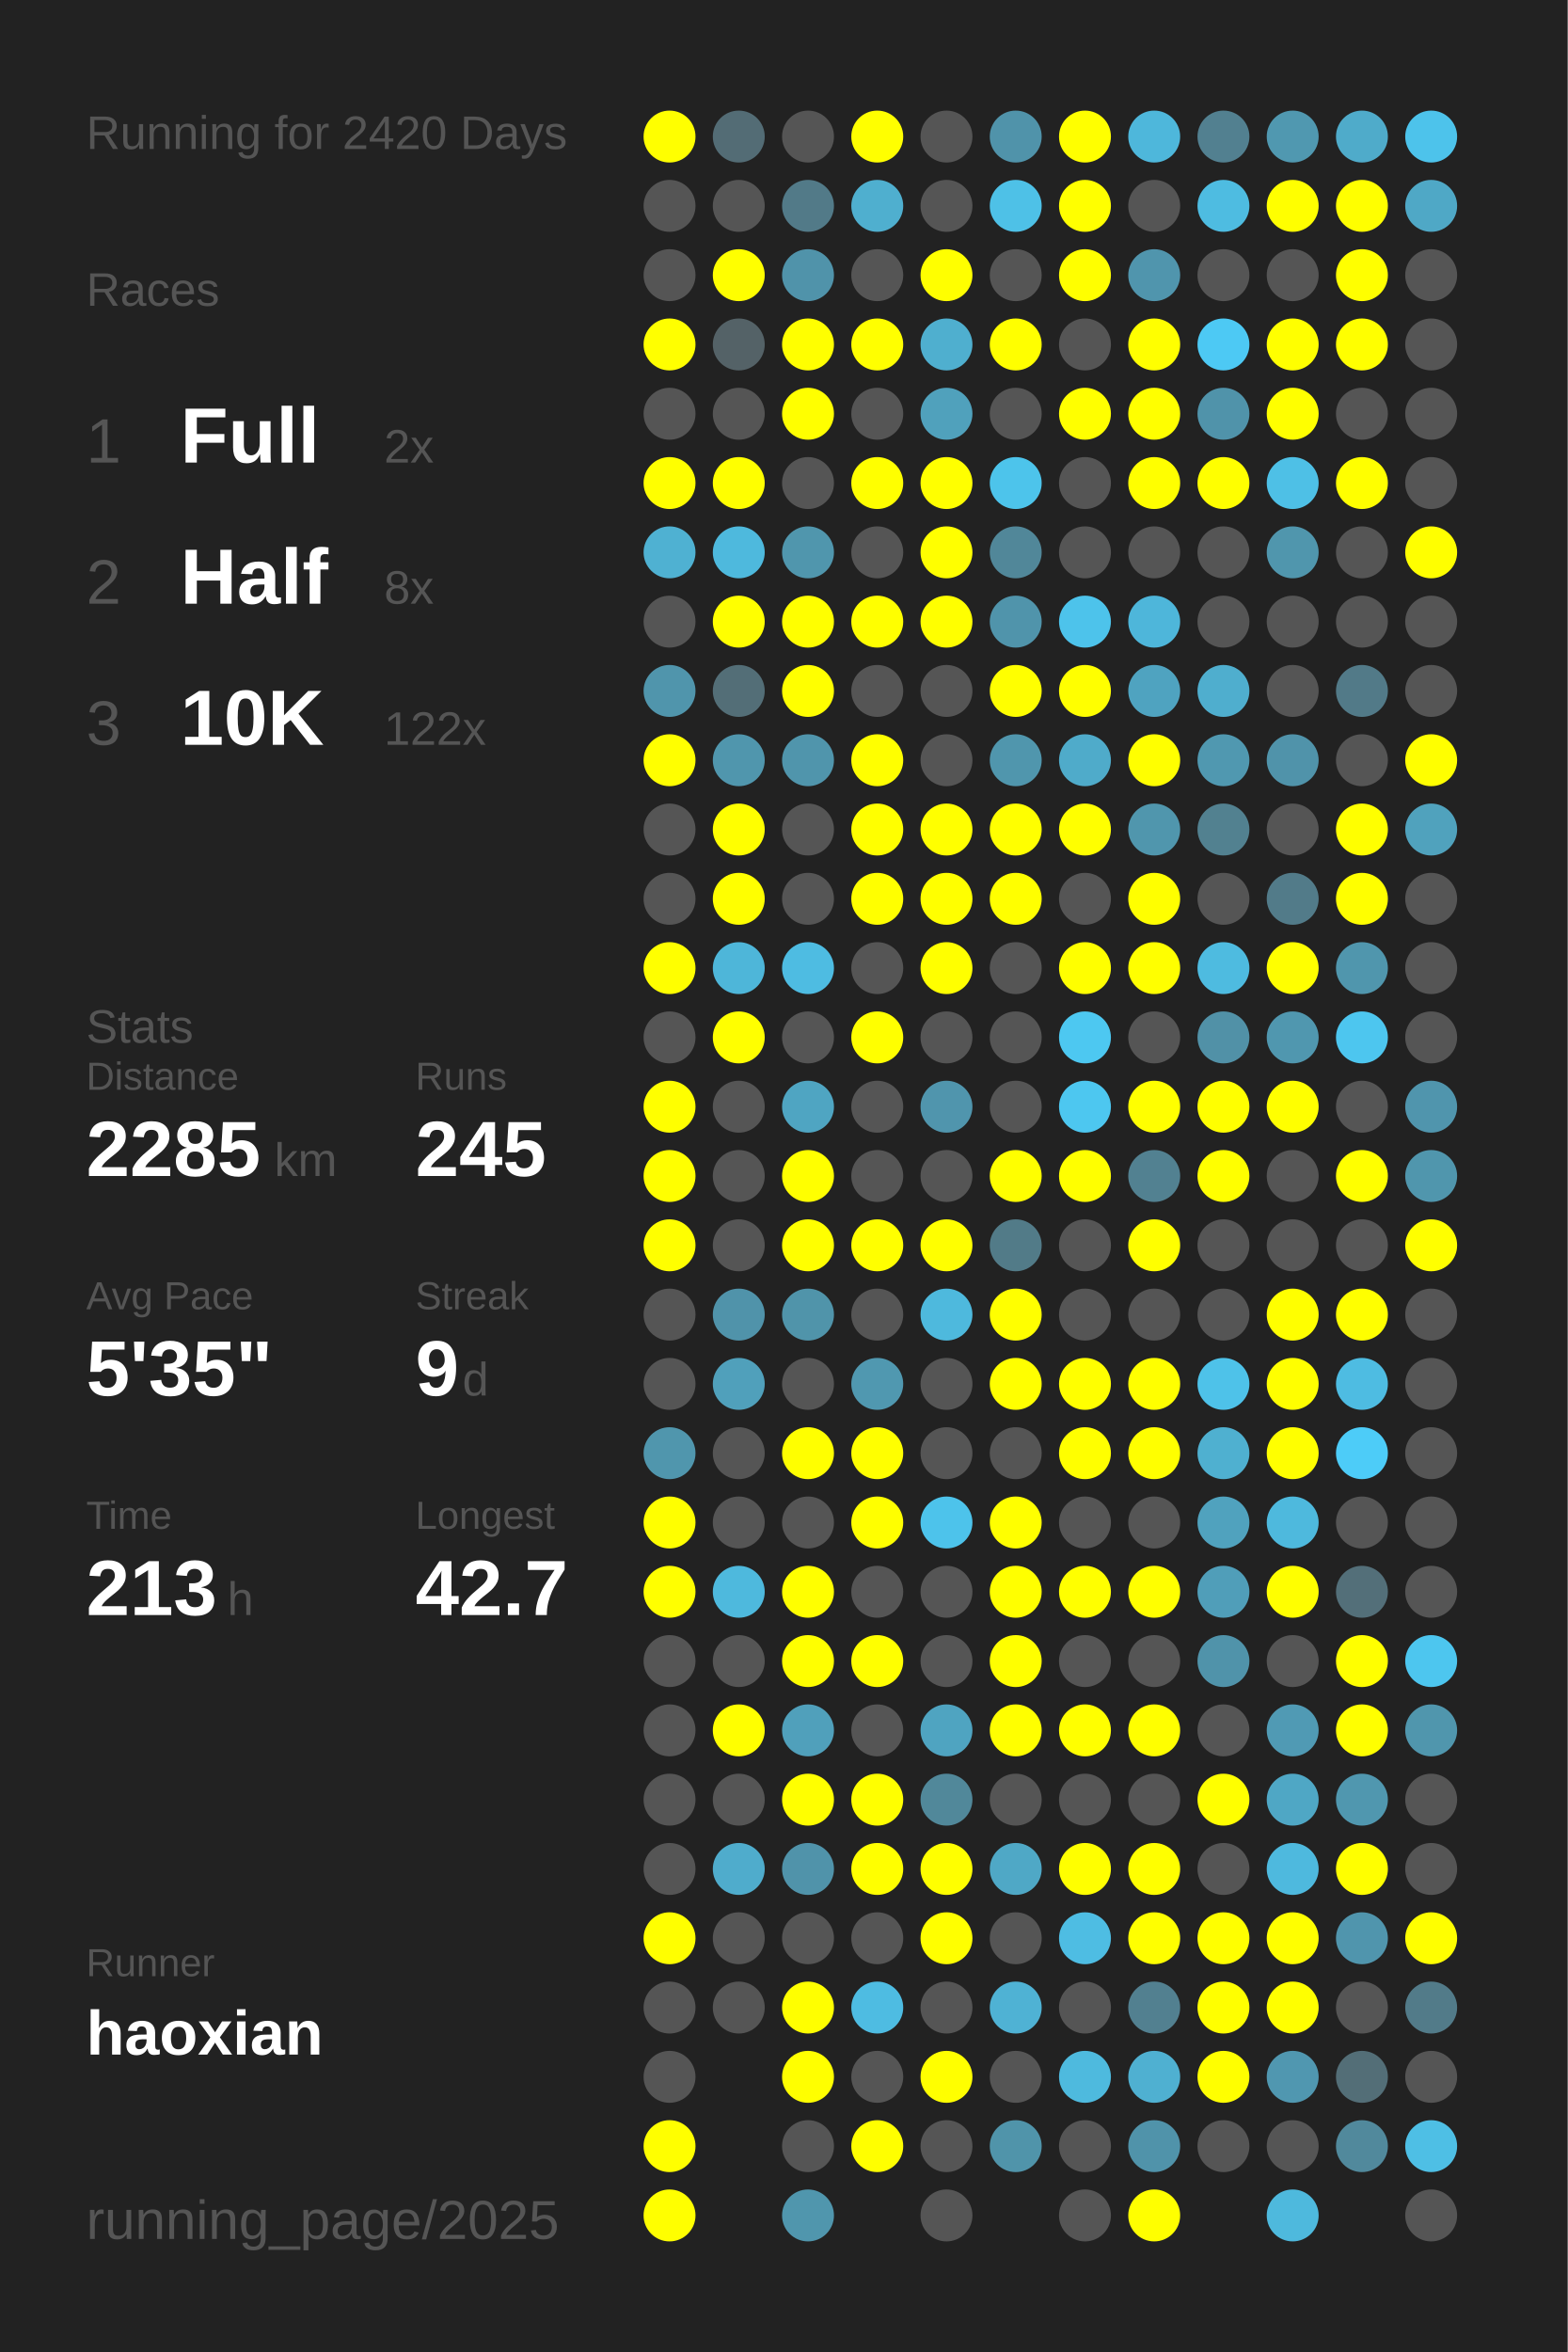
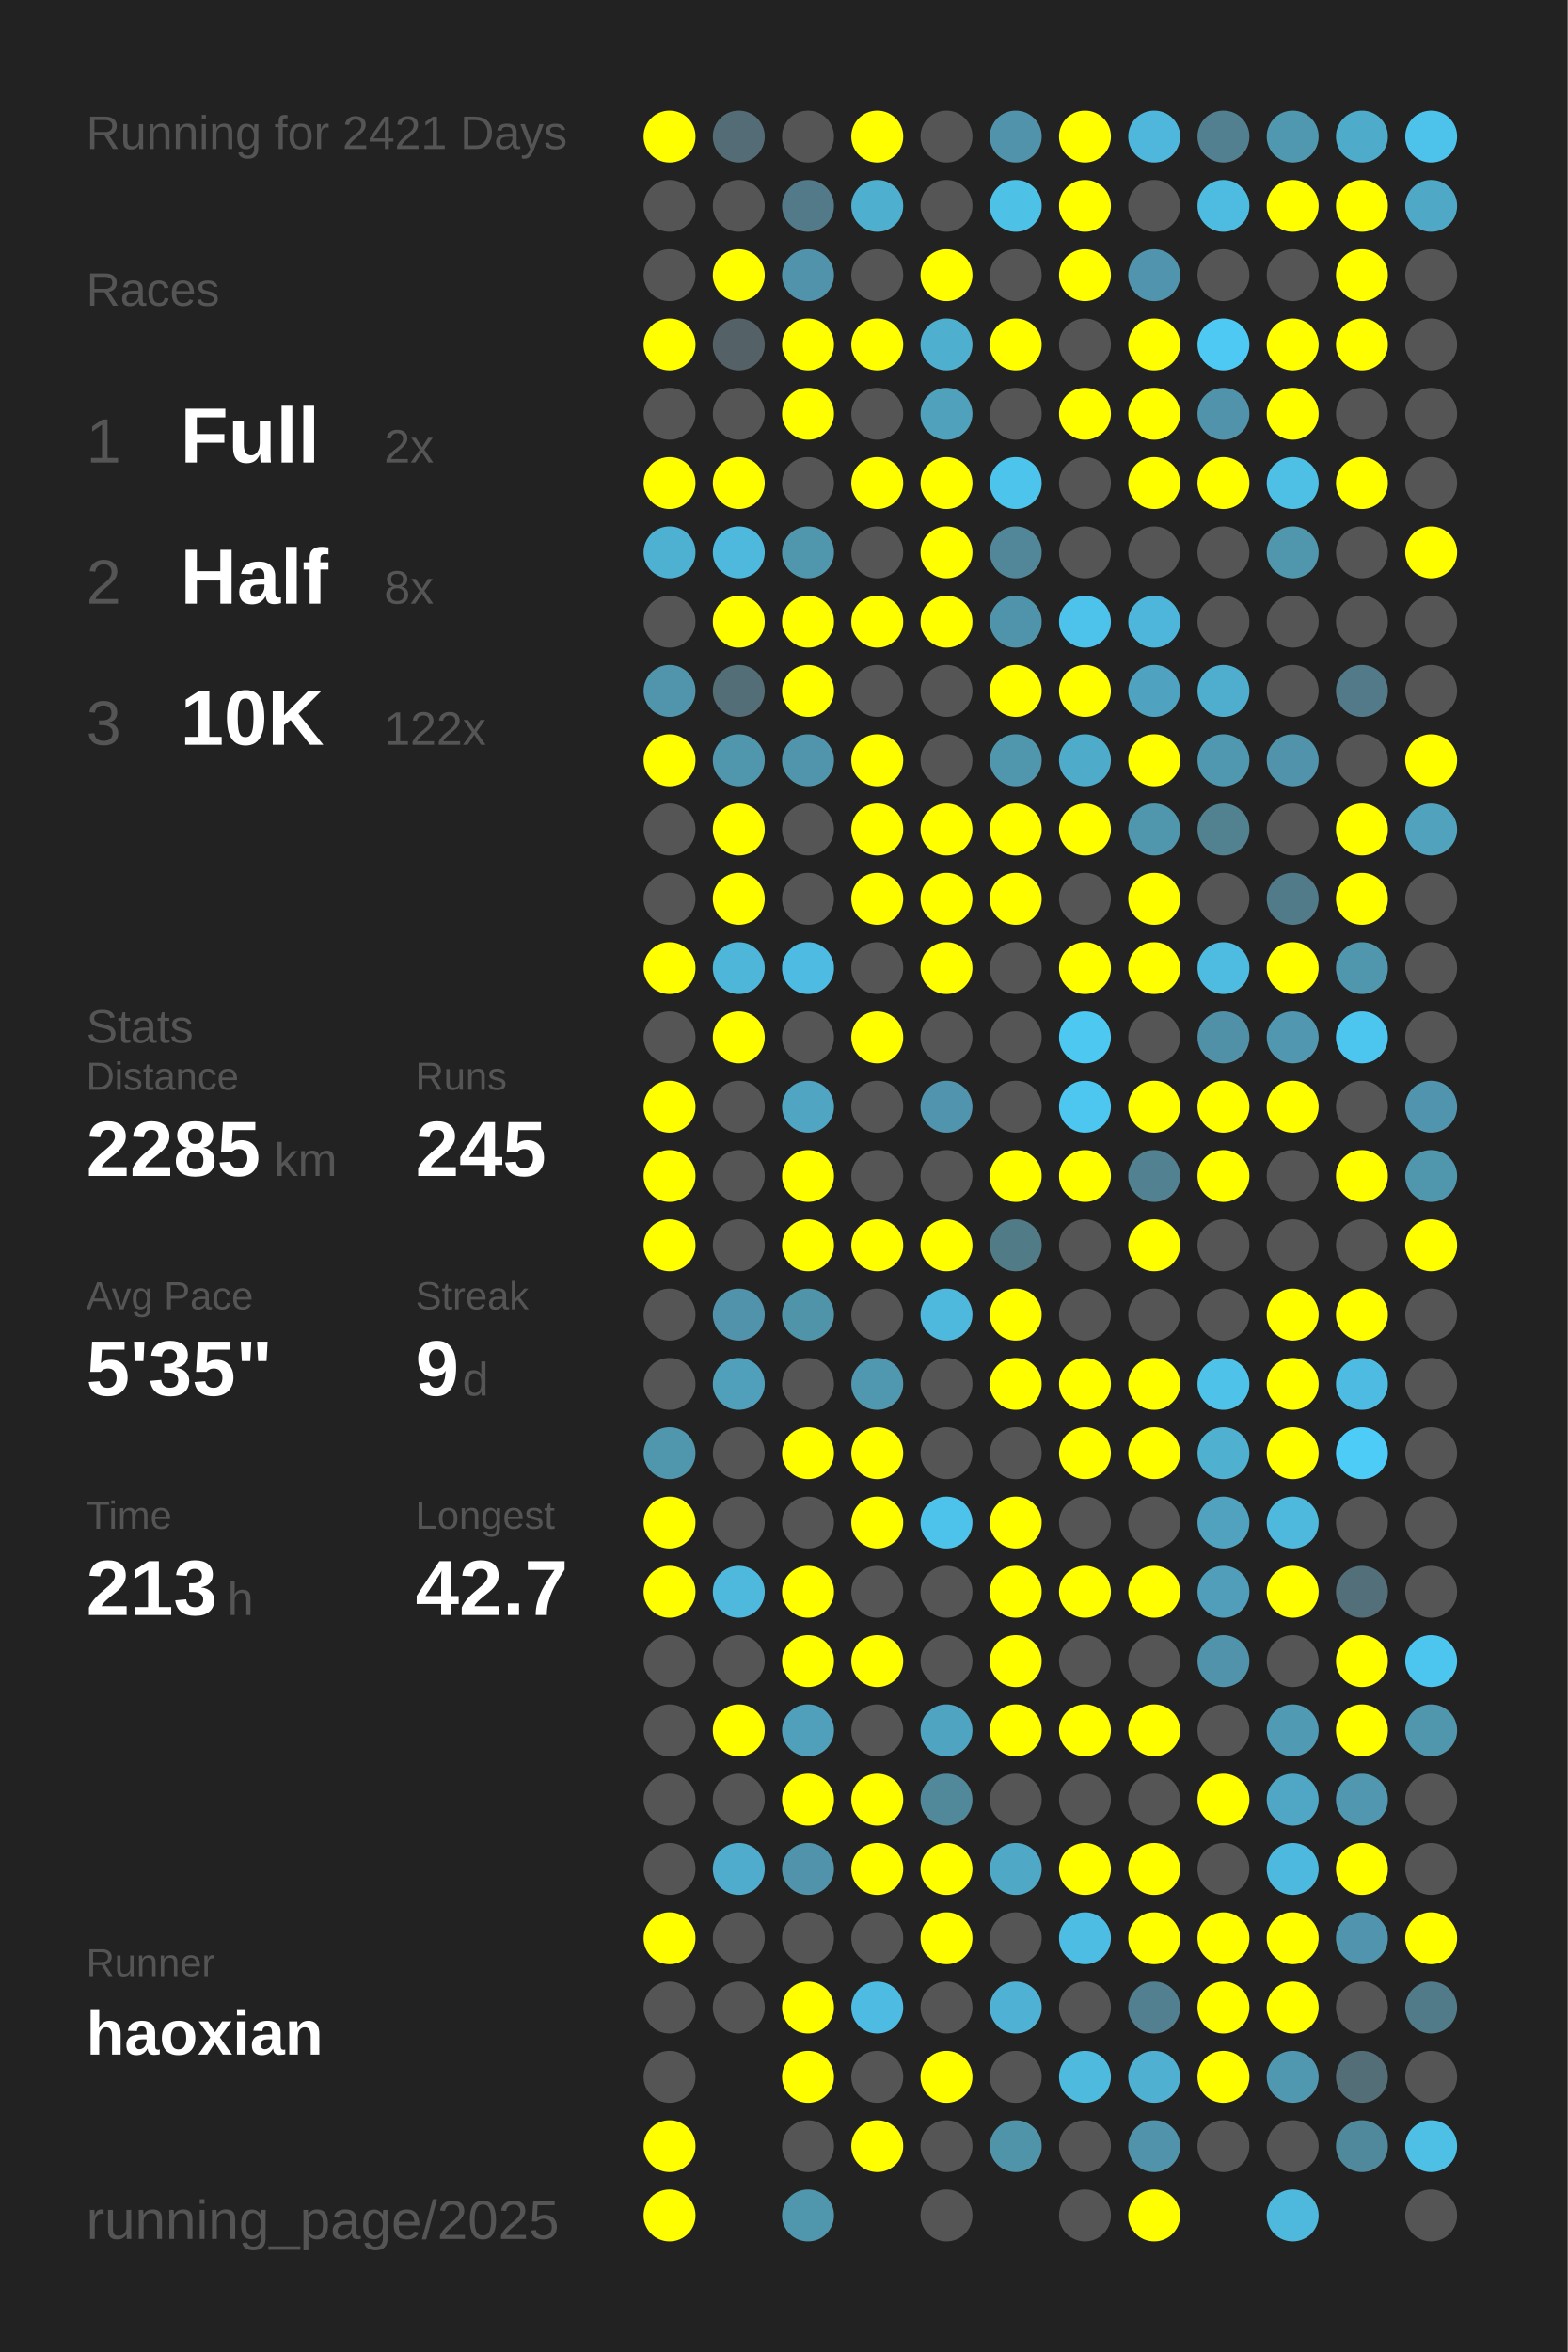
<svg xmlns="http://www.w3.org/2000/svg" baseProfile="full" height="300mm" version="1.1" viewBox="0,0,200,300" width="200mm">
  <defs />
  <rect fill="#222222" height="300" width="200" x="0" y="0" />
-   <text fill="#555555" style="font-size:6px; font-family:Arial;" x="11" y="19">Running for 2420 Days</text>
+   <text fill="#555555" style="font-size:6px; font-family:Arial;" x="11" y="19">Running for 2421 Days</text>
  <text fill="#555555" style="font-size:6px; font-family:Arial;" x="11" y="39">Races</text>
  <text fill="#555555" style="font-size:8px; font-family:Arial;" x="11" y="59">1</text>
  <text fill="#FFFFFF" style="font-size:10px; font-family:Arial; font-weight:bold;" x="23" y="59">Full</text>
  <text fill="#555555" style="font-size:6px; font-family:Arial;" x="49" y="59">2x</text>
  <text fill="#555555" style="font-size:8px; font-family:Arial;" x="11" y="77">2</text>
  <text fill="#FFFFFF" style="font-size:10px; font-family:Arial; font-weight:bold;" x="23" y="77">Half</text>
  <text fill="#555555" style="font-size:6px; font-family:Arial;" x="49" y="77">8x</text>
  <text fill="#555555" style="font-size:8px; font-family:Arial;" x="11" y="95">3</text>
  <text fill="#FFFFFF" style="font-size:10px; font-family:Arial; font-weight:bold;" x="23" y="95">10K</text>
  <text fill="#555555" style="font-size:6px; font-family:Arial;" x="49" y="95">122x</text>
  <text fill="#555555" style="font-size:6px; font-family:Arial;" x="11" y="133">Stats</text>
  <text fill="#555555" style="font-size:5px; font-family:Arial;" x="11" y="139">Distance</text>
  <text fill="#FFFFFF" style="font-size:10px; font-family:Arial; font-weight:bold;" x="11" y="150">2285</text>
  <text fill="#555555" style="font-size:6px; font-family:Arial;" x="35" y="150">km</text>
  <text fill="#555555" style="font-size:5px; font-family:Arial;" x="53" y="139">Runs</text>
  <text fill="#FFFFFF" style="font-size:10px; font-family:Arial; font-weight:bold;" x="53" y="150">245</text>
  <text fill="#555555" style="font-size:5px; font-family:Arial;" x="11" y="167">Avg Pace</text>
  <text fill="#FFFFFF" style="font-size:10px; font-family:Arial; font-weight:bold;" x="11" y="178">5'35"</text>
  <text fill="#555555" style="font-size:5px; font-family:Arial;" x="53" y="167">Streak</text>
  <text fill="#FFFFFF" style="font-size:10px; font-family:Arial; font-weight:bold;" x="53" y="178">9</text>
  <text fill="#555555" style="font-size:6px; font-family:Arial;" x="59" y="178">d</text>
  <text fill="#555555" style="font-size:5px; font-family:Arial;" x="11" y="195">Time</text>
  <text fill="#FFFFFF" style="font-size:10px; font-family:Arial; font-weight:bold;" x="11" y="206">213</text>
  <text fill="#555555" style="font-size:6px; font-family:Arial;" x="29" y="206">h</text>
  <text fill="#555555" style="font-size:5px; font-family:Arial;" x="53" y="195">Longest</text>
  <text fill="#FFFFFF" style="font-size:10px; font-family:Arial; font-weight:bold;" x="53" y="206">42.7</text>
  <text fill="#555555" style="font-size:5px; font-family:Arial;" x="11" y="252.065">Runner</text>
  <text fill="#FFFFFF" style="font-size:8px; font-family:Arial; font-weight:bold;" x="11" y="262.065">haoxian</text>
  <text fill="#555555" style="font-size:7px; font-family:Arial;" x="11" y="285.581">running_page/2025</text>
  <circle cx="85.417" cy="17.419" fill="#FFFF00" r="3.312" />
  <circle cx="85.417" cy="26.258" fill="#555555" r="3.312" />
  <circle cx="85.417" cy="35.097" fill="#555555" r="3.312" />
  <circle cx="85.417" cy="43.935" fill="#FFFF00" r="3.312" />
  <circle cx="85.417" cy="52.774" fill="#555555" r="3.312" />
  <circle cx="85.417" cy="61.613" fill="#FFFF00" r="3.312" />
  <circle cx="85.417" cy="70.452" fill="#4fb1d2" r="3.312" />
  <circle cx="85.417" cy="79.29" fill="#555555" r="3.312" />
  <circle cx="85.417" cy="88.129" fill="#5095ac" r="3.312" />
  <circle cx="85.417" cy="96.968" fill="#FFFF00" r="3.312" />
  <circle cx="85.417" cy="105.806" fill="#555555" r="3.312" />
  <circle cx="85.417" cy="114.645" fill="#555555" r="3.312" />
  <circle cx="85.417" cy="123.484" fill="#FFFF00" r="3.312" />
  <circle cx="85.417" cy="132.323" fill="#555555" r="3.312" />
  <circle cx="85.417" cy="141.161" fill="#FFFF00" r="3.312" />
  <circle cx="85.417" cy="150" fill="#FFFF00" r="3.312" />
  <circle cx="85.417" cy="158.839" fill="#FFFF00" r="3.312" />
  <circle cx="85.417" cy="167.677" fill="#555555" r="3.312" />
  <circle cx="85.417" cy="176.516" fill="#555555" r="3.312" />
  <circle cx="85.417" cy="185.355" fill="#5096ad" r="3.312" />
  <circle cx="85.417" cy="194.194" fill="#FFFF00" r="3.312" />
  <circle cx="85.417" cy="203.032" fill="#FFFF00" r="3.312" />
  <circle cx="85.417" cy="211.871" fill="#555555" r="3.312" />
  <circle cx="85.417" cy="220.71" fill="#555555" r="3.312" />
  <circle cx="85.417" cy="229.548" fill="#555555" r="3.312" />
  <circle cx="85.417" cy="238.387" fill="#555555" r="3.312" />
  <circle cx="85.417" cy="247.226" fill="#FFFF00" r="3.312" />
  <circle cx="85.417" cy="256.065" fill="#555555" r="3.312" />
  <circle cx="85.417" cy="264.903" fill="#555555" r="3.312" />
  <circle cx="85.417" cy="273.742" fill="#FFFF00" r="3.312" />
  <circle cx="85.417" cy="282.581" fill="#FFFF00" r="3.312" />
  <circle cx="94.25" cy="17.419" fill="#536c75" r="3.312" />
  <circle cx="94.25" cy="26.258" fill="#555555" r="3.312" />
  <circle cx="94.25" cy="35.097" fill="#FFFF00" r="3.312" />
  <circle cx="94.25" cy="43.935" fill="#546267" r="3.312" />
  <circle cx="94.25" cy="52.774" fill="#555555" r="3.312" />
  <circle cx="94.25" cy="61.613" fill="#FFFF00" r="3.312" />
  <circle cx="94.25" cy="70.452" fill="#4eb9dd" r="3.312" />
  <circle cx="94.25" cy="79.29" fill="#FFFF00" r="3.312" />
  <circle cx="94.25" cy="88.129" fill="#536e77" r="3.312" />
  <circle cx="94.25" cy="96.968" fill="#5096ad" r="3.312" />
  <circle cx="94.25" cy="105.806" fill="#FFFF00" r="3.312" />
  <circle cx="94.25" cy="114.645" fill="#FFFF00" r="3.312" />
  <circle cx="94.25" cy="123.484" fill="#4eb6d9" r="3.312" />
  <circle cx="94.25" cy="132.323" fill="#FFFF00" r="3.312" />
  <circle cx="94.25" cy="141.161" fill="#555555" r="3.312" />
  <circle cx="94.25" cy="150" fill="#555555" r="3.312" />
  <circle cx="94.25" cy="158.839" fill="#555555" r="3.312" />
  <circle cx="94.25" cy="167.677" fill="#5093aa" r="3.312" />
  <circle cx="94.25" cy="176.516" fill="#50a0bb" r="3.312" />
  <circle cx="94.25" cy="185.355" fill="#555555" r="3.312" />
  <circle cx="94.25" cy="194.194" fill="#555555" r="3.312" />
  <circle cx="94.25" cy="203.032" fill="#4eb9dd" r="3.312" />
  <circle cx="94.25" cy="211.871" fill="#555555" r="3.312" />
  <circle cx="94.25" cy="220.71" fill="#FFFF00" r="3.312" />
  <circle cx="94.25" cy="229.548" fill="#555555" r="3.312" />
  <circle cx="94.25" cy="238.387" fill="#4faccc" r="3.312" />
  <circle cx="94.25" cy="247.226" fill="#555555" r="3.312" />
  <circle cx="94.25" cy="256.065" fill="#555555" r="3.312" />
  <circle cx="103.083" cy="17.419" fill="#555555" r="3.312" />
  <circle cx="103.083" cy="26.258" fill="#527a88" r="3.312" />
  <circle cx="103.083" cy="35.097" fill="#5093aa" r="3.312" />
  <circle cx="103.083" cy="43.935" fill="#FFFF00" r="3.312" />
  <circle cx="103.083" cy="52.774" fill="#FFFF00" r="3.312" />
  <circle cx="103.083" cy="61.613" fill="#555555" r="3.312" />
  <circle cx="103.083" cy="70.452" fill="#5096ad" r="3.312" />
  <circle cx="103.083" cy="79.29" fill="#FFFF00" r="3.312" />
  <circle cx="103.083" cy="88.129" fill="#FFFF00" r="3.312" />
  <circle cx="103.083" cy="96.968" fill="#5095ac" r="3.312" />
  <circle cx="103.083" cy="105.806" fill="#555555" r="3.312" />
  <circle cx="103.083" cy="114.645" fill="#555555" r="3.312" />
  <circle cx="103.083" cy="123.484" fill="#4ebce2" r="3.312" />
  <circle cx="103.083" cy="132.323" fill="#555555" r="3.312" />
  <circle cx="103.083" cy="141.161" fill="#4fa5c2" r="3.312" />
  <circle cx="103.083" cy="150" fill="#FFFF00" r="3.312" />
  <circle cx="103.083" cy="158.839" fill="#FFFF00" r="3.312" />
  <circle cx="103.083" cy="167.677" fill="#5094aa" r="3.312" />
  <circle cx="103.083" cy="176.516" fill="#555555" r="3.312" />
  <circle cx="103.083" cy="185.355" fill="#FFFF00" r="3.312" />
  <circle cx="103.083" cy="194.194" fill="#555555" r="3.312" />
  <circle cx="103.083" cy="203.032" fill="#FFFF00" r="3.312" />
  <circle cx="103.083" cy="211.871" fill="#FFFF00" r="3.312" />
  <circle cx="103.083" cy="220.71" fill="#50a0bb" r="3.312" />
  <circle cx="103.083" cy="229.548" fill="#FFFF00" r="3.312" />
  <circle cx="103.083" cy="238.387" fill="#5093aa" r="3.312" />
  <circle cx="103.083" cy="247.226" fill="#555555" r="3.312" />
  <circle cx="103.083" cy="256.065" fill="#FFFF00" r="3.312" />
  <circle cx="103.083" cy="264.903" fill="#FFFF00" r="3.312" />
  <circle cx="103.083" cy="273.742" fill="#555555" r="3.312" />
  <circle cx="103.083" cy="282.581" fill="#5096ad" r="3.312" />
  <circle cx="111.917" cy="17.419" fill="#FFFF00" r="3.312" />
  <circle cx="111.917" cy="26.258" fill="#4fafcf" r="3.312" />
  <circle cx="111.917" cy="35.097" fill="#555555" r="3.312" />
  <circle cx="111.917" cy="43.935" fill="#FFFF00" r="3.312" />
  <circle cx="111.917" cy="52.774" fill="#555555" r="3.312" />
  <circle cx="111.917" cy="61.613" fill="#FFFF00" r="3.312" />
  <circle cx="111.917" cy="70.452" fill="#555555" r="3.312" />
  <circle cx="111.917" cy="79.29" fill="#FFFF00" r="3.312" />
  <circle cx="111.917" cy="88.129" fill="#555555" r="3.312" />
  <circle cx="111.917" cy="96.968" fill="#FFFF00" r="3.312" />
  <circle cx="111.917" cy="105.806" fill="#FFFF00" r="3.312" />
  <circle cx="111.917" cy="114.645" fill="#FFFF00" r="3.312" />
  <circle cx="111.917" cy="123.484" fill="#555555" r="3.312" />
  <circle cx="111.917" cy="132.323" fill="#FFFF00" r="3.312" />
  <circle cx="111.917" cy="141.161" fill="#555555" r="3.312" />
  <circle cx="111.917" cy="150" fill="#555555" r="3.312" />
  <circle cx="111.917" cy="158.839" fill="#FFFF00" r="3.312" />
  <circle cx="111.917" cy="167.677" fill="#555555" r="3.312" />
  <circle cx="111.917" cy="176.516" fill="#5098b0" r="3.312" />
  <circle cx="111.917" cy="185.355" fill="#FFFF00" r="3.312" />
  <circle cx="111.917" cy="194.194" fill="#FFFF00" r="3.312" />
  <circle cx="111.917" cy="203.032" fill="#555555" r="3.312" />
  <circle cx="111.917" cy="211.871" fill="#FFFF00" r="3.312" />
  <circle cx="111.917" cy="220.71" fill="#555555" r="3.312" />
  <circle cx="111.917" cy="229.548" fill="#FFFF00" r="3.312" />
  <circle cx="111.917" cy="238.387" fill="#FFFF00" r="3.312" />
  <circle cx="111.917" cy="247.226" fill="#555555" r="3.312" />
  <circle cx="111.917" cy="256.065" fill="#4ebce2" r="3.312" />
  <circle cx="111.917" cy="264.903" fill="#555555" r="3.312" />
  <circle cx="111.917" cy="273.742" fill="#FFFF00" r="3.312" />
  <circle cx="120.75" cy="17.419" fill="#555555" r="3.312" />
  <circle cx="120.75" cy="26.258" fill="#555555" r="3.312" />
  <circle cx="120.75" cy="35.097" fill="#FFFF00" r="3.312" />
  <circle cx="120.75" cy="43.935" fill="#4fafcf" r="3.312" />
  <circle cx="120.75" cy="52.774" fill="#50a1bc" r="3.312" />
  <circle cx="120.75" cy="61.613" fill="#FFFF00" r="3.312" />
  <circle cx="120.75" cy="70.452" fill="#FFFF00" r="3.312" />
  <circle cx="120.75" cy="79.29" fill="#FFFF00" r="3.312" />
  <circle cx="120.75" cy="88.129" fill="#555555" r="3.312" />
  <circle cx="120.75" cy="96.968" fill="#555555" r="3.312" />
  <circle cx="120.75" cy="105.806" fill="#FFFF00" r="3.312" />
  <circle cx="120.75" cy="114.645" fill="#FFFF00" r="3.312" />
  <circle cx="120.75" cy="123.484" fill="#FFFF00" r="3.312" />
  <circle cx="120.75" cy="132.323" fill="#555555" r="3.312" />
  <circle cx="120.75" cy="141.161" fill="#5095ad" r="3.312" />
  <circle cx="120.75" cy="150" fill="#555555" r="3.312" />
  <circle cx="120.75" cy="158.839" fill="#FFFF00" r="3.312" />
  <circle cx="120.75" cy="167.677" fill="#4eb9dd" r="3.312" />
  <circle cx="120.75" cy="176.516" fill="#555555" r="3.312" />
  <circle cx="120.75" cy="185.355" fill="#555555" r="3.312" />
  <circle cx="120.75" cy="194.194" fill="#4dc3eb" r="3.312" />
  <circle cx="120.75" cy="203.032" fill="#555555" r="3.312" />
  <circle cx="120.75" cy="211.871" fill="#555555" r="3.312" />
  <circle cx="120.75" cy="220.71" fill="#4fa4c1" r="3.312" />
  <circle cx="120.75" cy="229.548" fill="#51889a" r="3.312" />
  <circle cx="120.75" cy="238.387" fill="#FFFF00" r="3.312" />
  <circle cx="120.75" cy="247.226" fill="#FFFF00" r="3.312" />
  <circle cx="120.75" cy="256.065" fill="#555555" r="3.312" />
  <circle cx="120.75" cy="264.903" fill="#FFFF00" r="3.312" />
  <circle cx="120.75" cy="273.742" fill="#555555" r="3.312" />
  <circle cx="120.75" cy="282.581" fill="#555555" r="3.312" />
  <circle cx="129.583" cy="17.419" fill="#5093aa" r="3.312" />
  <circle cx="129.583" cy="26.258" fill="#4ec1e7" r="3.312" />
  <circle cx="129.583" cy="35.097" fill="#555555" r="3.312" />
  <circle cx="129.583" cy="43.935" fill="#FFFF00" r="3.312" />
  <circle cx="129.583" cy="52.774" fill="#555555" r="3.312" />
  <circle cx="129.583" cy="61.613" fill="#4dc4eb" r="3.312" />
  <circle cx="129.583" cy="70.452" fill="#518799" r="3.312" />
  <circle cx="129.583" cy="79.29" fill="#5094ab" r="3.312" />
  <circle cx="129.583" cy="88.129" fill="#FFFF00" r="3.312" />
  <circle cx="129.583" cy="96.968" fill="#5096ad" r="3.312" />
  <circle cx="129.583" cy="105.806" fill="#FFFF00" r="3.312" />
  <circle cx="129.583" cy="114.645" fill="#FFFF00" r="3.312" />
  <circle cx="129.583" cy="123.484" fill="#555555" r="3.312" />
  <circle cx="129.583" cy="132.323" fill="#555555" r="3.312" />
  <circle cx="129.583" cy="141.161" fill="#555555" r="3.312" />
  <circle cx="129.583" cy="150" fill="#FFFF00" r="3.312" />
  <circle cx="129.583" cy="158.839" fill="#527b88" r="3.312" />
  <circle cx="129.583" cy="167.677" fill="#FFFF00" r="3.312" />
  <circle cx="129.583" cy="176.516" fill="#FFFF00" r="3.312" />
  <circle cx="129.583" cy="185.355" fill="#555555" r="3.312" />
  <circle cx="129.583" cy="194.194" fill="#FFFF00" r="3.312" />
  <circle cx="129.583" cy="203.032" fill="#FFFF00" r="3.312" />
  <circle cx="129.583" cy="211.871" fill="#FFFF00" r="3.312" />
  <circle cx="129.583" cy="220.71" fill="#FFFF00" r="3.312" />
  <circle cx="129.583" cy="229.548" fill="#555555" r="3.312" />
  <circle cx="129.583" cy="238.387" fill="#4fa8c6" r="3.312" />
  <circle cx="129.583" cy="247.226" fill="#555555" r="3.312" />
  <circle cx="129.583" cy="256.065" fill="#4fb2d4" r="3.312" />
  <circle cx="129.583" cy="264.903" fill="#555555" r="3.312" />
  <circle cx="129.583" cy="273.742" fill="#5094aa" r="3.312" />
  <circle cx="138.417" cy="17.419" fill="#FFFF00" r="3.312" />
  <circle cx="138.417" cy="26.258" fill="#FFFF00" r="3.312" />
  <circle cx="138.417" cy="35.097" fill="#FFFF00" r="3.312" />
  <circle cx="138.417" cy="43.935" fill="#555555" r="3.312" />
  <circle cx="138.417" cy="52.774" fill="#FFFF00" r="3.312" />
  <circle cx="138.417" cy="61.613" fill="#555555" r="3.312" />
  <circle cx="138.417" cy="70.452" fill="#555555" r="3.312" />
  <circle cx="138.417" cy="79.29" fill="#4dc3eb" r="3.312" />
  <circle cx="138.417" cy="88.129" fill="#FFFF00" r="3.312" />
  <circle cx="138.417" cy="96.968" fill="#4fabca" r="3.312" />
  <circle cx="138.417" cy="105.806" fill="#FFFF00" r="3.312" />
  <circle cx="138.417" cy="114.645" fill="#555555" r="3.312" />
  <circle cx="138.417" cy="123.484" fill="#FFFF00" r="3.312" />
  <circle cx="138.417" cy="132.323" fill="#4dc8f1" r="3.312" />
  <circle cx="138.417" cy="141.161" fill="#4dc7f0" r="3.312" />
  <circle cx="138.417" cy="150" fill="#FFFF00" r="3.312" />
  <circle cx="138.417" cy="158.839" fill="#555555" r="3.312" />
  <circle cx="138.417" cy="167.677" fill="#555555" r="3.312" />
  <circle cx="138.417" cy="176.516" fill="#FFFF00" r="3.312" />
  <circle cx="138.417" cy="185.355" fill="#FFFF00" r="3.312" />
  <circle cx="138.417" cy="194.194" fill="#555555" r="3.312" />
  <circle cx="138.417" cy="203.032" fill="#FFFF00" r="3.312" />
  <circle cx="138.417" cy="211.871" fill="#555555" r="3.312" />
  <circle cx="138.417" cy="220.71" fill="#FFFF00" r="3.312" />
  <circle cx="138.417" cy="229.548" fill="#555555" r="3.312" />
  <circle cx="138.417" cy="238.387" fill="#FFFF00" r="3.312" />
  <circle cx="138.417" cy="247.226" fill="#4ebde3" r="3.312" />
  <circle cx="138.417" cy="256.065" fill="#555555" r="3.312" />
  <circle cx="138.417" cy="264.903" fill="#4ebade" r="3.312" />
  <circle cx="138.417" cy="273.742" fill="#555555" r="3.312" />
  <circle cx="138.417" cy="282.581" fill="#555555" r="3.312" />
  <circle cx="147.25" cy="17.419" fill="#4eb7db" r="3.312" />
  <circle cx="147.25" cy="26.258" fill="#555555" r="3.312" />
  <circle cx="147.25" cy="35.097" fill="#5095ad" r="3.312" />
  <circle cx="147.25" cy="43.935" fill="#FFFF00" r="3.312" />
  <circle cx="147.25" cy="52.774" fill="#FFFF00" r="3.312" />
  <circle cx="147.25" cy="61.613" fill="#FFFF00" r="3.312" />
  <circle cx="147.25" cy="70.452" fill="#555555" r="3.312" />
  <circle cx="147.25" cy="79.29" fill="#4eb6da" r="3.312" />
  <circle cx="147.25" cy="88.129" fill="#4fa3c0" r="3.312" />
  <circle cx="147.25" cy="96.968" fill="#FFFF00" r="3.312" />
  <circle cx="147.25" cy="105.806" fill="#5096ad" r="3.312" />
  <circle cx="147.25" cy="114.645" fill="#FFFF00" r="3.312" />
  <circle cx="147.25" cy="123.484" fill="#FFFF00" r="3.312" />
  <circle cx="147.25" cy="132.323" fill="#555555" r="3.312" />
  <circle cx="147.25" cy="141.161" fill="#FFFF00" r="3.312" />
  <circle cx="147.25" cy="150" fill="#528191" r="3.312" />
  <circle cx="147.25" cy="158.839" fill="#FFFF00" r="3.312" />
  <circle cx="147.25" cy="167.677" fill="#555555" r="3.312" />
  <circle cx="147.25" cy="176.516" fill="#FFFF00" r="3.312" />
  <circle cx="147.25" cy="185.355" fill="#FFFF00" r="3.312" />
  <circle cx="147.25" cy="194.194" fill="#555555" r="3.312" />
  <circle cx="147.25" cy="203.032" fill="#FFFF00" r="3.312" />
  <circle cx="147.25" cy="211.871" fill="#555555" r="3.312" />
  <circle cx="147.25" cy="220.71" fill="#FFFF00" r="3.312" />
  <circle cx="147.25" cy="229.548" fill="#555555" r="3.312" />
  <circle cx="147.25" cy="238.387" fill="#FFFF00" r="3.312" />
  <circle cx="147.25" cy="247.226" fill="#FFFF00" r="3.312" />
  <circle cx="147.25" cy="256.065" fill="#528090" r="3.312" />
  <circle cx="147.25" cy="264.903" fill="#4fb0d1" r="3.312" />
  <circle cx="147.25" cy="273.742" fill="#5093aa" r="3.312" />
  <circle cx="147.25" cy="282.581" fill="#FFFF00" r="3.312" />
  <circle cx="156.083" cy="17.419" fill="#528090" r="3.312" />
  <circle cx="156.083" cy="26.258" fill="#4ebce1" r="3.312" />
  <circle cx="156.083" cy="35.097" fill="#555555" r="3.312" />
  <circle cx="156.083" cy="43.935" fill="#4dc9f4" r="3.312" />
  <circle cx="156.083" cy="52.774" fill="#5093aa" r="3.312" />
  <circle cx="156.083" cy="61.613" fill="#FFFF00" r="3.312" />
  <circle cx="156.083" cy="70.452" fill="#555555" r="3.312" />
  <circle cx="156.083" cy="79.29" fill="#555555" r="3.312" />
  <circle cx="156.083" cy="88.129" fill="#4faece" r="3.312" />
  <circle cx="156.083" cy="96.968" fill="#5098b0" r="3.312" />
  <circle cx="156.083" cy="105.806" fill="#528190" r="3.312" />
  <circle cx="156.083" cy="114.645" fill="#555555" r="3.312" />
  <circle cx="156.083" cy="123.484" fill="#4ebbe0" r="3.312" />
  <circle cx="156.083" cy="132.323" fill="#5191a7" r="3.312" />
  <circle cx="156.083" cy="141.161" fill="#FFFF00" r="3.312" />
  <circle cx="156.083" cy="150" fill="#FFFF00" r="3.312" />
  <circle cx="156.083" cy="158.839" fill="#555555" r="3.312" />
  <circle cx="156.083" cy="167.677" fill="#555555" r="3.312" />
  <circle cx="156.083" cy="176.516" fill="#4ec2e9" r="3.312" />
  <circle cx="156.083" cy="185.355" fill="#4fb0d0" r="3.312" />
  <circle cx="156.083" cy="194.194" fill="#50a2be" r="3.312" />
  <circle cx="156.083" cy="203.032" fill="#509eb9" r="3.312" />
  <circle cx="156.083" cy="211.871" fill="#5093aa" r="3.312" />
  <circle cx="156.083" cy="220.71" fill="#555555" r="3.312" />
  <circle cx="156.083" cy="229.548" fill="#FFFF00" r="3.312" />
  <circle cx="156.083" cy="238.387" fill="#555555" r="3.312" />
  <circle cx="156.083" cy="247.226" fill="#FFFF00" r="3.312" />
  <circle cx="156.083" cy="256.065" fill="#FFFF00" r="3.312" />
  <circle cx="156.083" cy="264.903" fill="#FFFF00" r="3.312" />
  <circle cx="156.083" cy="273.742" fill="#555555" r="3.312" />
  <circle cx="164.917" cy="17.419" fill="#5098b0" r="3.312" />
  <circle cx="164.917" cy="26.258" fill="#FFFF00" r="3.312" />
  <circle cx="164.917" cy="35.097" fill="#555555" r="3.312" />
  <circle cx="164.917" cy="43.935" fill="#FFFF00" r="3.312" />
  <circle cx="164.917" cy="52.774" fill="#FFFF00" r="3.312" />
  <circle cx="164.917" cy="61.613" fill="#4ec0e6" r="3.312" />
  <circle cx="164.917" cy="70.452" fill="#5096ad" r="3.312" />
  <circle cx="164.917" cy="79.29" fill="#555555" r="3.312" />
  <circle cx="164.917" cy="88.129" fill="#555555" r="3.312" />
  <circle cx="164.917" cy="96.968" fill="#5093aa" r="3.312" />
  <circle cx="164.917" cy="105.806" fill="#555555" r="3.312" />
  <circle cx="164.917" cy="114.645" fill="#527b89" r="3.312" />
  <circle cx="164.917" cy="123.484" fill="#FFFF00" r="3.312" />
  <circle cx="164.917" cy="132.323" fill="#5097af" r="3.312" />
  <circle cx="164.917" cy="141.161" fill="#FFFF00" r="3.312" />
  <circle cx="164.917" cy="150" fill="#555555" r="3.312" />
  <circle cx="164.917" cy="158.839" fill="#555555" r="3.312" />
  <circle cx="164.917" cy="167.677" fill="#FFFF00" r="3.312" />
  <circle cx="164.917" cy="176.516" fill="#FFFF00" r="3.312" />
  <circle cx="164.917" cy="185.355" fill="#FFFF00" r="3.312" />
  <circle cx="164.917" cy="194.194" fill="#4eb9dd" r="3.312" />
  <circle cx="164.917" cy="203.032" fill="#FFFF00" r="3.312" />
  <circle cx="164.917" cy="211.871" fill="#555555" r="3.312" />
  <circle cx="164.917" cy="220.71" fill="#509ab4" r="3.312" />
  <circle cx="164.917" cy="229.548" fill="#4fa7c5" r="3.312" />
  <circle cx="164.917" cy="238.387" fill="#4eb9de" r="3.312" />
  <circle cx="164.917" cy="247.226" fill="#FFFF00" r="3.312" />
  <circle cx="164.917" cy="256.065" fill="#FFFF00" r="3.312" />
  <circle cx="164.917" cy="264.903" fill="#5097b0" r="3.312" />
  <circle cx="164.917" cy="273.742" fill="#555555" r="3.312" />
  <circle cx="164.917" cy="282.581" fill="#4eb9dd" r="3.312" />
  <circle cx="173.75" cy="17.419" fill="#4fabca" r="3.312" />
  <circle cx="173.75" cy="26.258" fill="#FFFF00" r="3.312" />
  <circle cx="173.75" cy="35.097" fill="#FFFF00" r="3.312" />
  <circle cx="173.75" cy="43.935" fill="#FFFF00" r="3.312" />
  <circle cx="173.75" cy="52.774" fill="#555555" r="3.312" />
  <circle cx="173.75" cy="61.613" fill="#FFFF00" r="3.312" />
  <circle cx="173.75" cy="70.452" fill="#555555" r="3.312" />
  <circle cx="173.75" cy="79.29" fill="#555555" r="3.312" />
  <circle cx="173.75" cy="88.129" fill="#527a88" r="3.312" />
  <circle cx="173.75" cy="96.968" fill="#555555" r="3.312" />
  <circle cx="173.75" cy="105.806" fill="#FFFF00" r="3.312" />
  <circle cx="173.75" cy="114.645" fill="#FFFF00" r="3.312" />
  <circle cx="173.75" cy="123.484" fill="#5096ad" r="3.312" />
  <circle cx="173.75" cy="132.323" fill="#4dc6ef" r="3.312" />
  <circle cx="173.75" cy="141.161" fill="#555555" r="3.312" />
  <circle cx="173.75" cy="150" fill="#FFFF00" r="3.312" />
  <circle cx="173.75" cy="158.839" fill="#555555" r="3.312" />
  <circle cx="173.75" cy="167.677" fill="#FFFF00" r="3.312" />
  <circle cx="173.75" cy="176.516" fill="#4ebce2" r="3.312" />
  <circle cx="173.75" cy="185.355" fill="#4dccf8" r="3.312" />
  <circle cx="173.75" cy="194.194" fill="#555555" r="3.312" />
  <circle cx="173.75" cy="203.032" fill="#536f79" r="3.312" />
  <circle cx="173.75" cy="211.871" fill="#FFFF00" r="3.312" />
  <circle cx="173.75" cy="220.71" fill="#FFFF00" r="3.312" />
  <circle cx="173.75" cy="229.548" fill="#5097af" r="3.312" />
  <circle cx="173.75" cy="238.387" fill="#FFFF00" r="3.312" />
  <circle cx="173.75" cy="247.226" fill="#5095ad" r="3.312" />
  <circle cx="173.75" cy="256.065" fill="#555555" r="3.312" />
  <circle cx="173.75" cy="264.903" fill="#536e77" r="3.312" />
  <circle cx="173.75" cy="273.742" fill="#51899c" r="3.312" />
  <circle cx="182.583" cy="17.419" fill="#4dc3eb" r="3.312" />
  <circle cx="182.583" cy="26.258" fill="#4fa8c6" r="3.312" />
  <circle cx="182.583" cy="35.097" fill="#555555" r="3.312" />
  <circle cx="182.583" cy="43.935" fill="#555555" r="3.312" />
  <circle cx="182.583" cy="52.774" fill="#555555" r="3.312" />
  <circle cx="182.583" cy="61.613" fill="#555555" r="3.312" />
  <circle cx="182.583" cy="70.452" fill="#FFFF00" r="3.312" />
  <circle cx="182.583" cy="79.29" fill="#555555" r="3.312" />
  <circle cx="182.583" cy="88.129" fill="#555555" r="3.312" />
  <circle cx="182.583" cy="96.968" fill="#FFFF00" r="3.312" />
  <circle cx="182.583" cy="105.806" fill="#50a2bd" r="3.312" />
  <circle cx="182.583" cy="114.645" fill="#555555" r="3.312" />
  <circle cx="182.583" cy="123.484" fill="#555555" r="3.312" />
  <circle cx="182.583" cy="132.323" fill="#555555" r="3.312" />
  <circle cx="182.583" cy="141.161" fill="#5095ad" r="3.312" />
  <circle cx="182.583" cy="150" fill="#5096ad" r="3.312" />
  <circle cx="182.583" cy="158.839" fill="#FFFF00" r="3.312" />
  <circle cx="182.583" cy="167.677" fill="#555555" r="3.312" />
  <circle cx="182.583" cy="176.516" fill="#555555" r="3.312" />
  <circle cx="182.583" cy="185.355" fill="#555555" r="3.312" />
  <circle cx="182.583" cy="194.194" fill="#555555" r="3.312" />
  <circle cx="182.583" cy="203.032" fill="#555555" r="3.312" />
  <circle cx="182.583" cy="211.871" fill="#4dc6ef" r="3.312" />
  <circle cx="182.583" cy="220.71" fill="#5096ad" r="3.312" />
  <circle cx="182.583" cy="229.548" fill="#555555" r="3.312" />
  <circle cx="182.583" cy="238.387" fill="#555555" r="3.312" />
  <circle cx="182.583" cy="247.226" fill="#FFFF00" r="3.312" />
  <circle cx="182.583" cy="256.065" fill="#527b89" r="3.312" />
  <circle cx="182.583" cy="264.903" fill="#555555" r="3.312" />
  <circle cx="182.583" cy="273.742" fill="#4ebfe5" r="3.312" />
  <circle cx="182.583" cy="282.581" fill="#555555" r="3.312" />
</svg>
